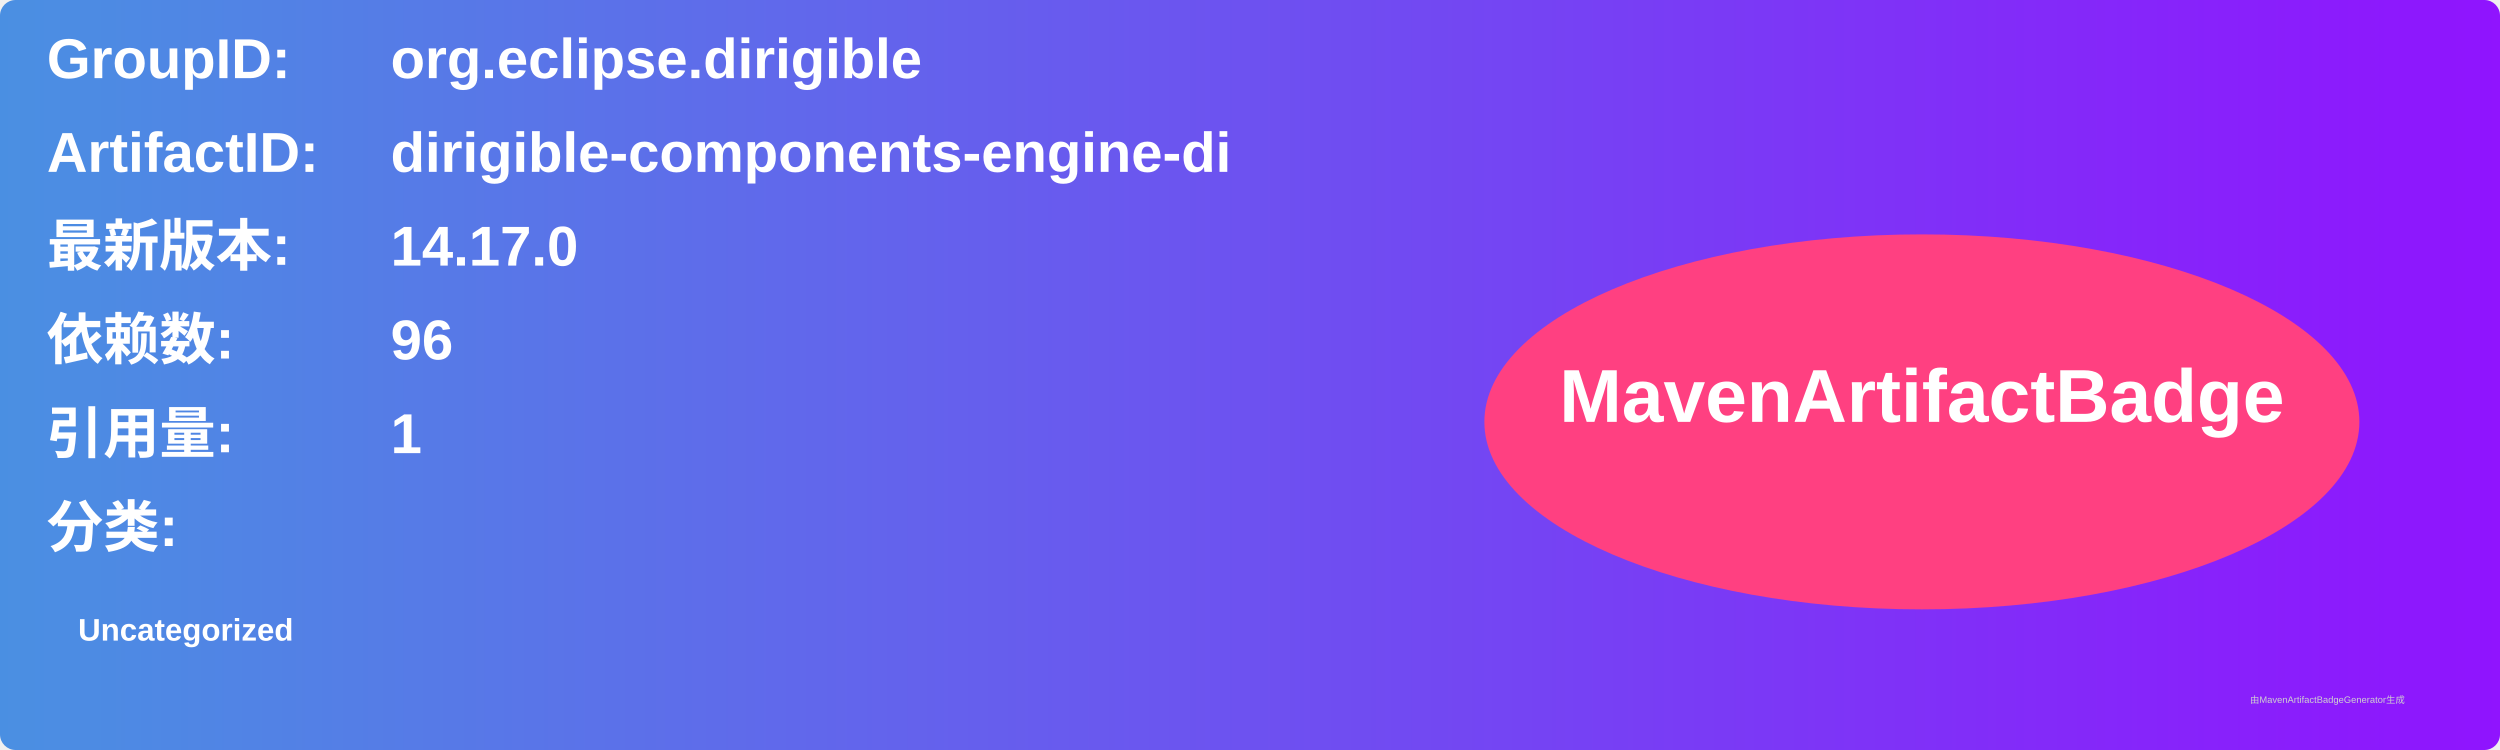
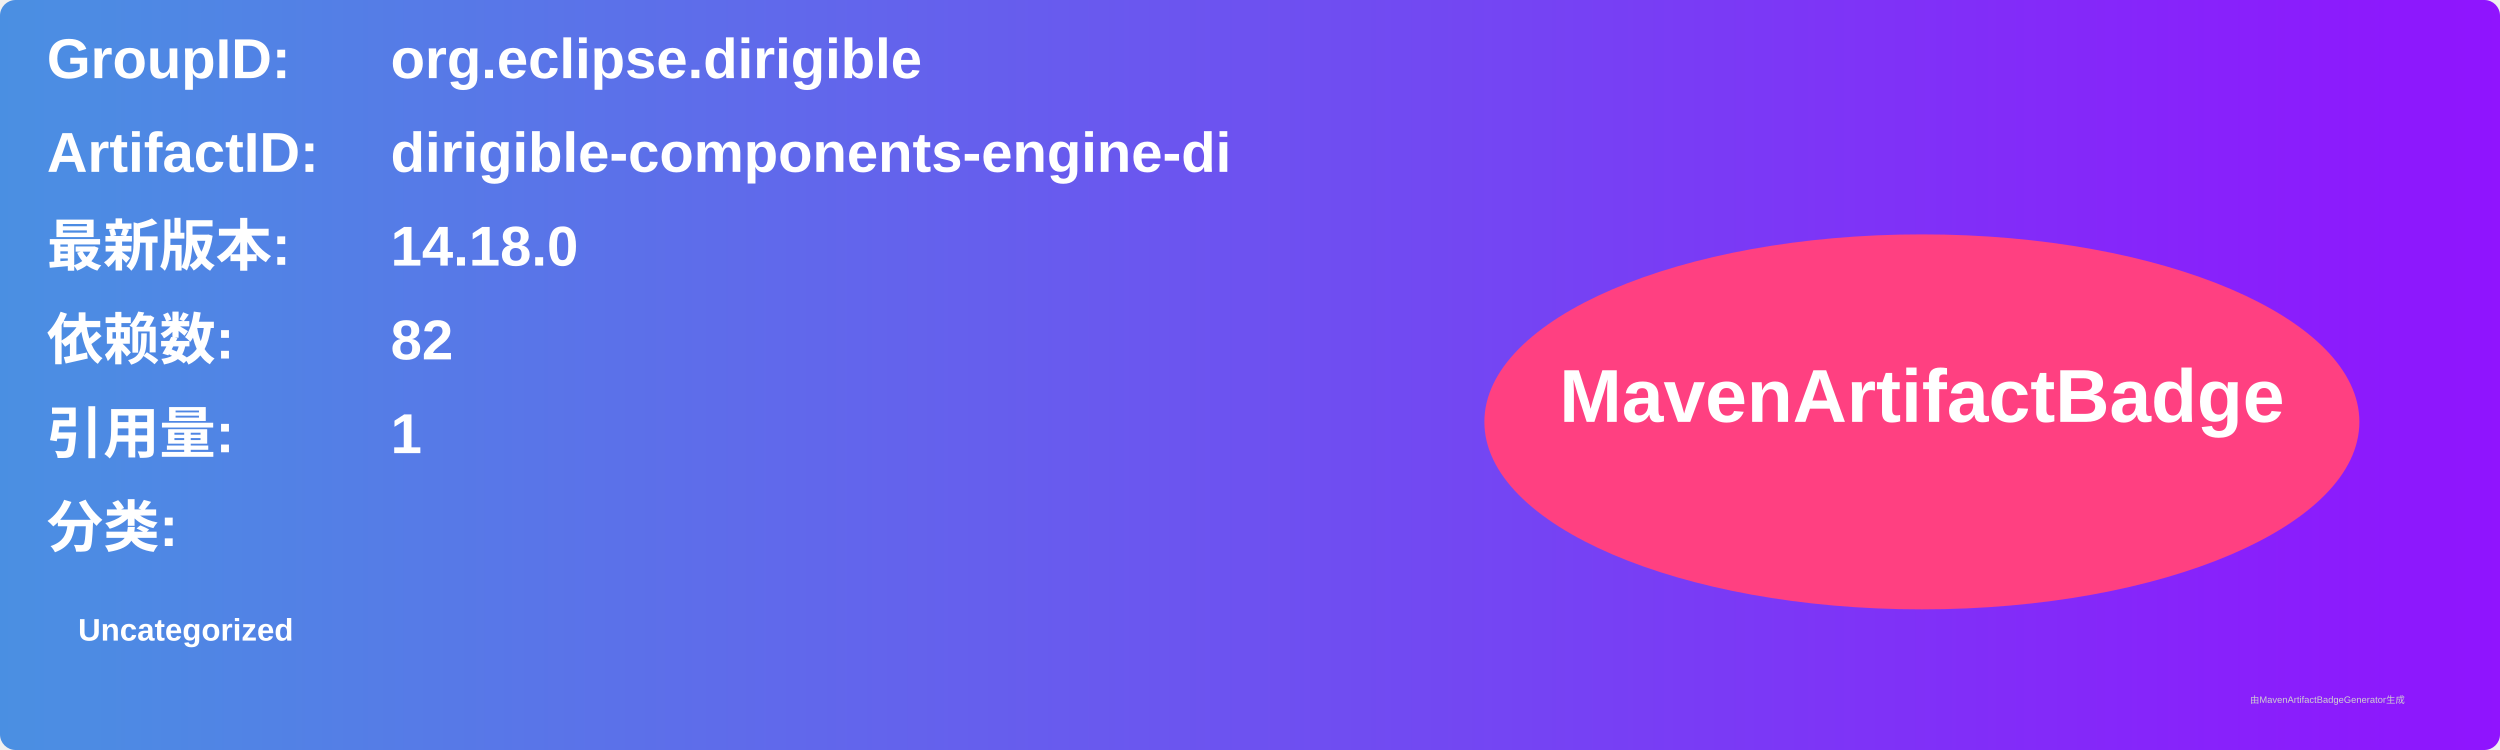
<svg xmlns="http://www.w3.org/2000/svg" width="800" height="240" viewBox="0 0 800 240">
  <linearGradient id="grad" x1="0%" y1="0%" x2="100%" y2="0%">
    <stop offset="0%" stop-color="#4a90e2" />
    <stop offset="100%" stop-color="#9013fe" />
  </linearGradient>
  <rect width="100%" height="100%" rx="5" ry="5" fill="url(#grad)" />
  <g transform="translate(15, 15)">
    <text x="0" y="10" font-family="Arial" font-size="18" fill="white" font-weight="bold" width="260">GroupID:</text>
    <text x="110" y="10" font-family="Arial" font-size="18" fill="white" font-weight="bold" width="460">org.eclipse.dirigible</text>
    <text x="0" y="40" font-family="Arial" font-size="18" fill="white" font-weight="bold" width="260">ArtifactID:</text>
    <text x="110" y="40" font-family="Arial" font-size="18" fill="white" font-weight="bold" width="460">dirigible-components-engine-di</text>
    <text x="0" y="70" font-family="Arial" font-size="18" fill="white" font-weight="bold">最新版本:</text>
    <text x="110" y="70" font-family="Arial" font-size="18" fill="white" font-weight="bold">
-       <tspan font-weight="bold">14.17.0</tspan>
+       <tspan font-weight="bold">14.18.0</tspan>
    </text>
    <text x="0" y="100" font-family="Arial" font-size="18" fill="white" font-weight="bold">依赖数: </text>
    <text x="110" y="100" font-family="Arial" font-size="18" fill="white">
-       <tspan font-weight="bold">96</tspan>
+       <tspan font-weight="bold">82</tspan>
    </text>
    <text x="0" y="130" font-family="Arial" font-size="18" fill="white" font-weight="bold">引用量: </text>
    <text x="110" y="130" font-family="Arial" font-size="18" fill="white">
      <tspan font-weight="bold">1</tspan>
    </text>
    <text x="0" y="160" font-family="Arial" font-size="18" fill="white" font-weight="bold">分类:</text>
    <text x="10" y="190" font-family="Arial" font-size="10" fill="white">
      <tspan font-weight="bold">Uncategorized</tspan>
    </text>
    <ellipse cx="600" cy="120" rx="140" ry="60" fill="#ff4081" />
    <text x="600" y="120" text-anchor="middle" font-family="Arial" font-size="24" fill="white" font-weight="bold">MavenArtifactBadge</text>
  </g>
  <text x="720" y="225" font-family="Arial" font-size="3" fill="#d0d0d0">由MavenArtifactBadgeGenerator生成</text>
</svg>
